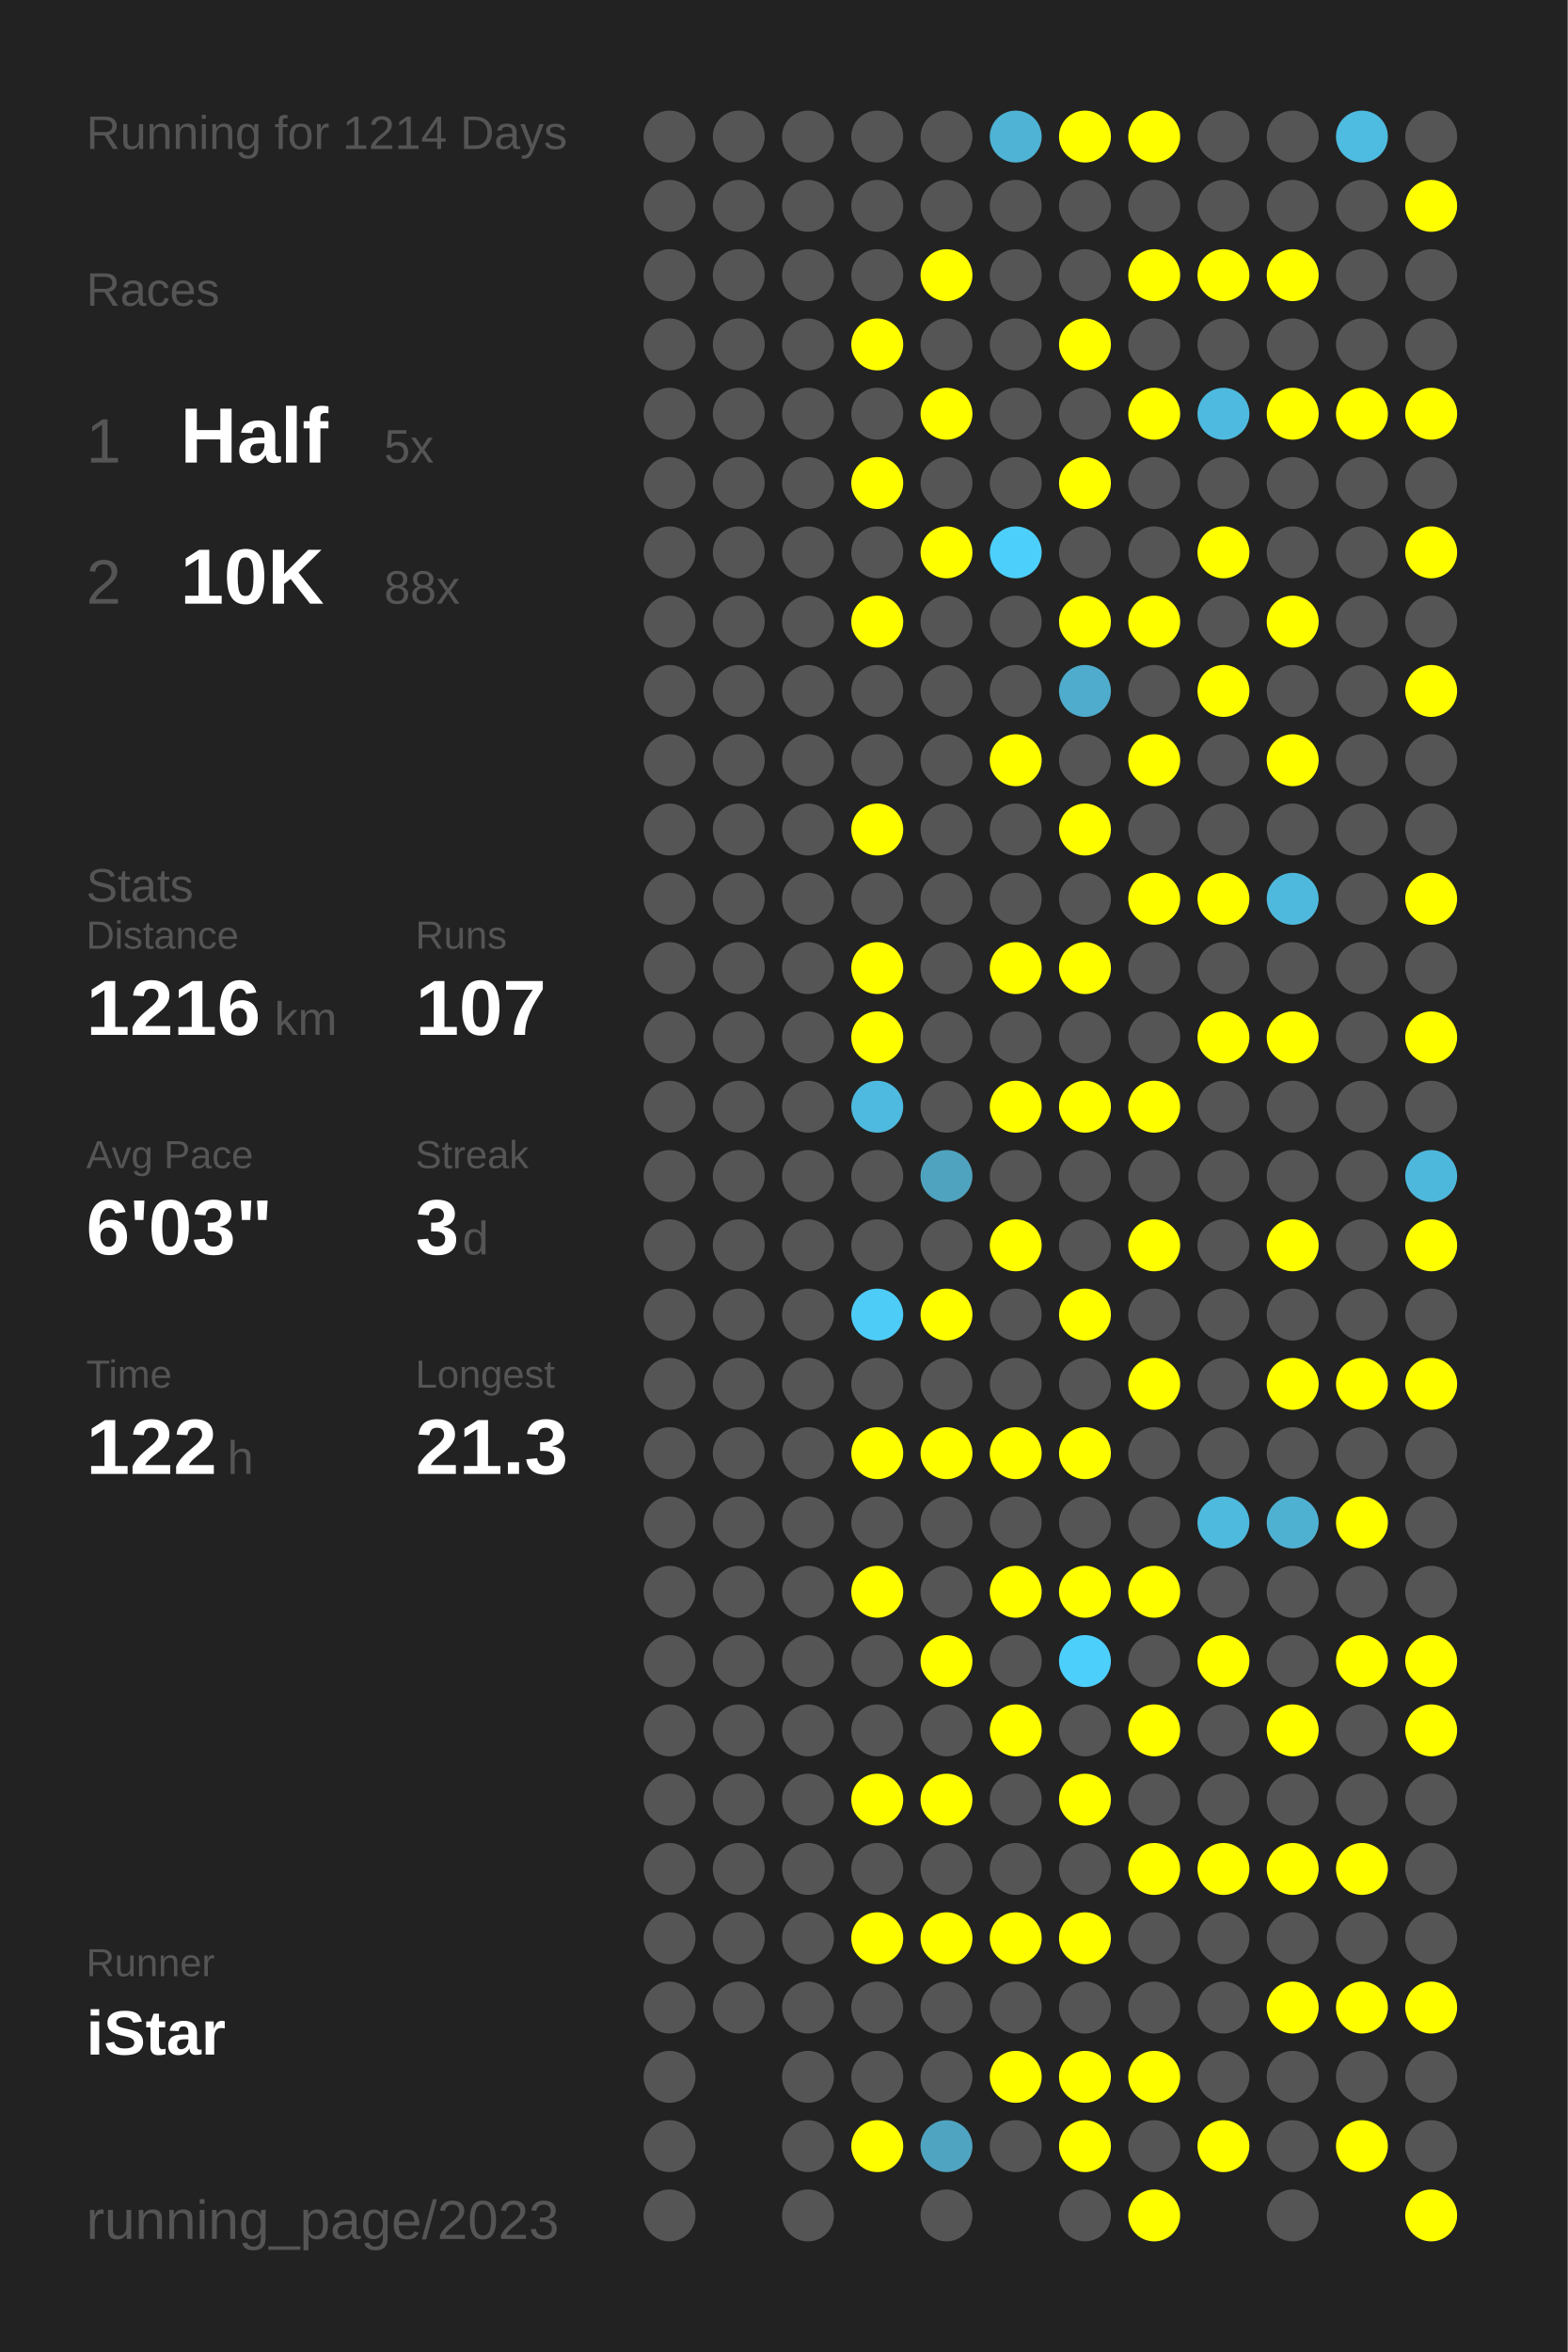
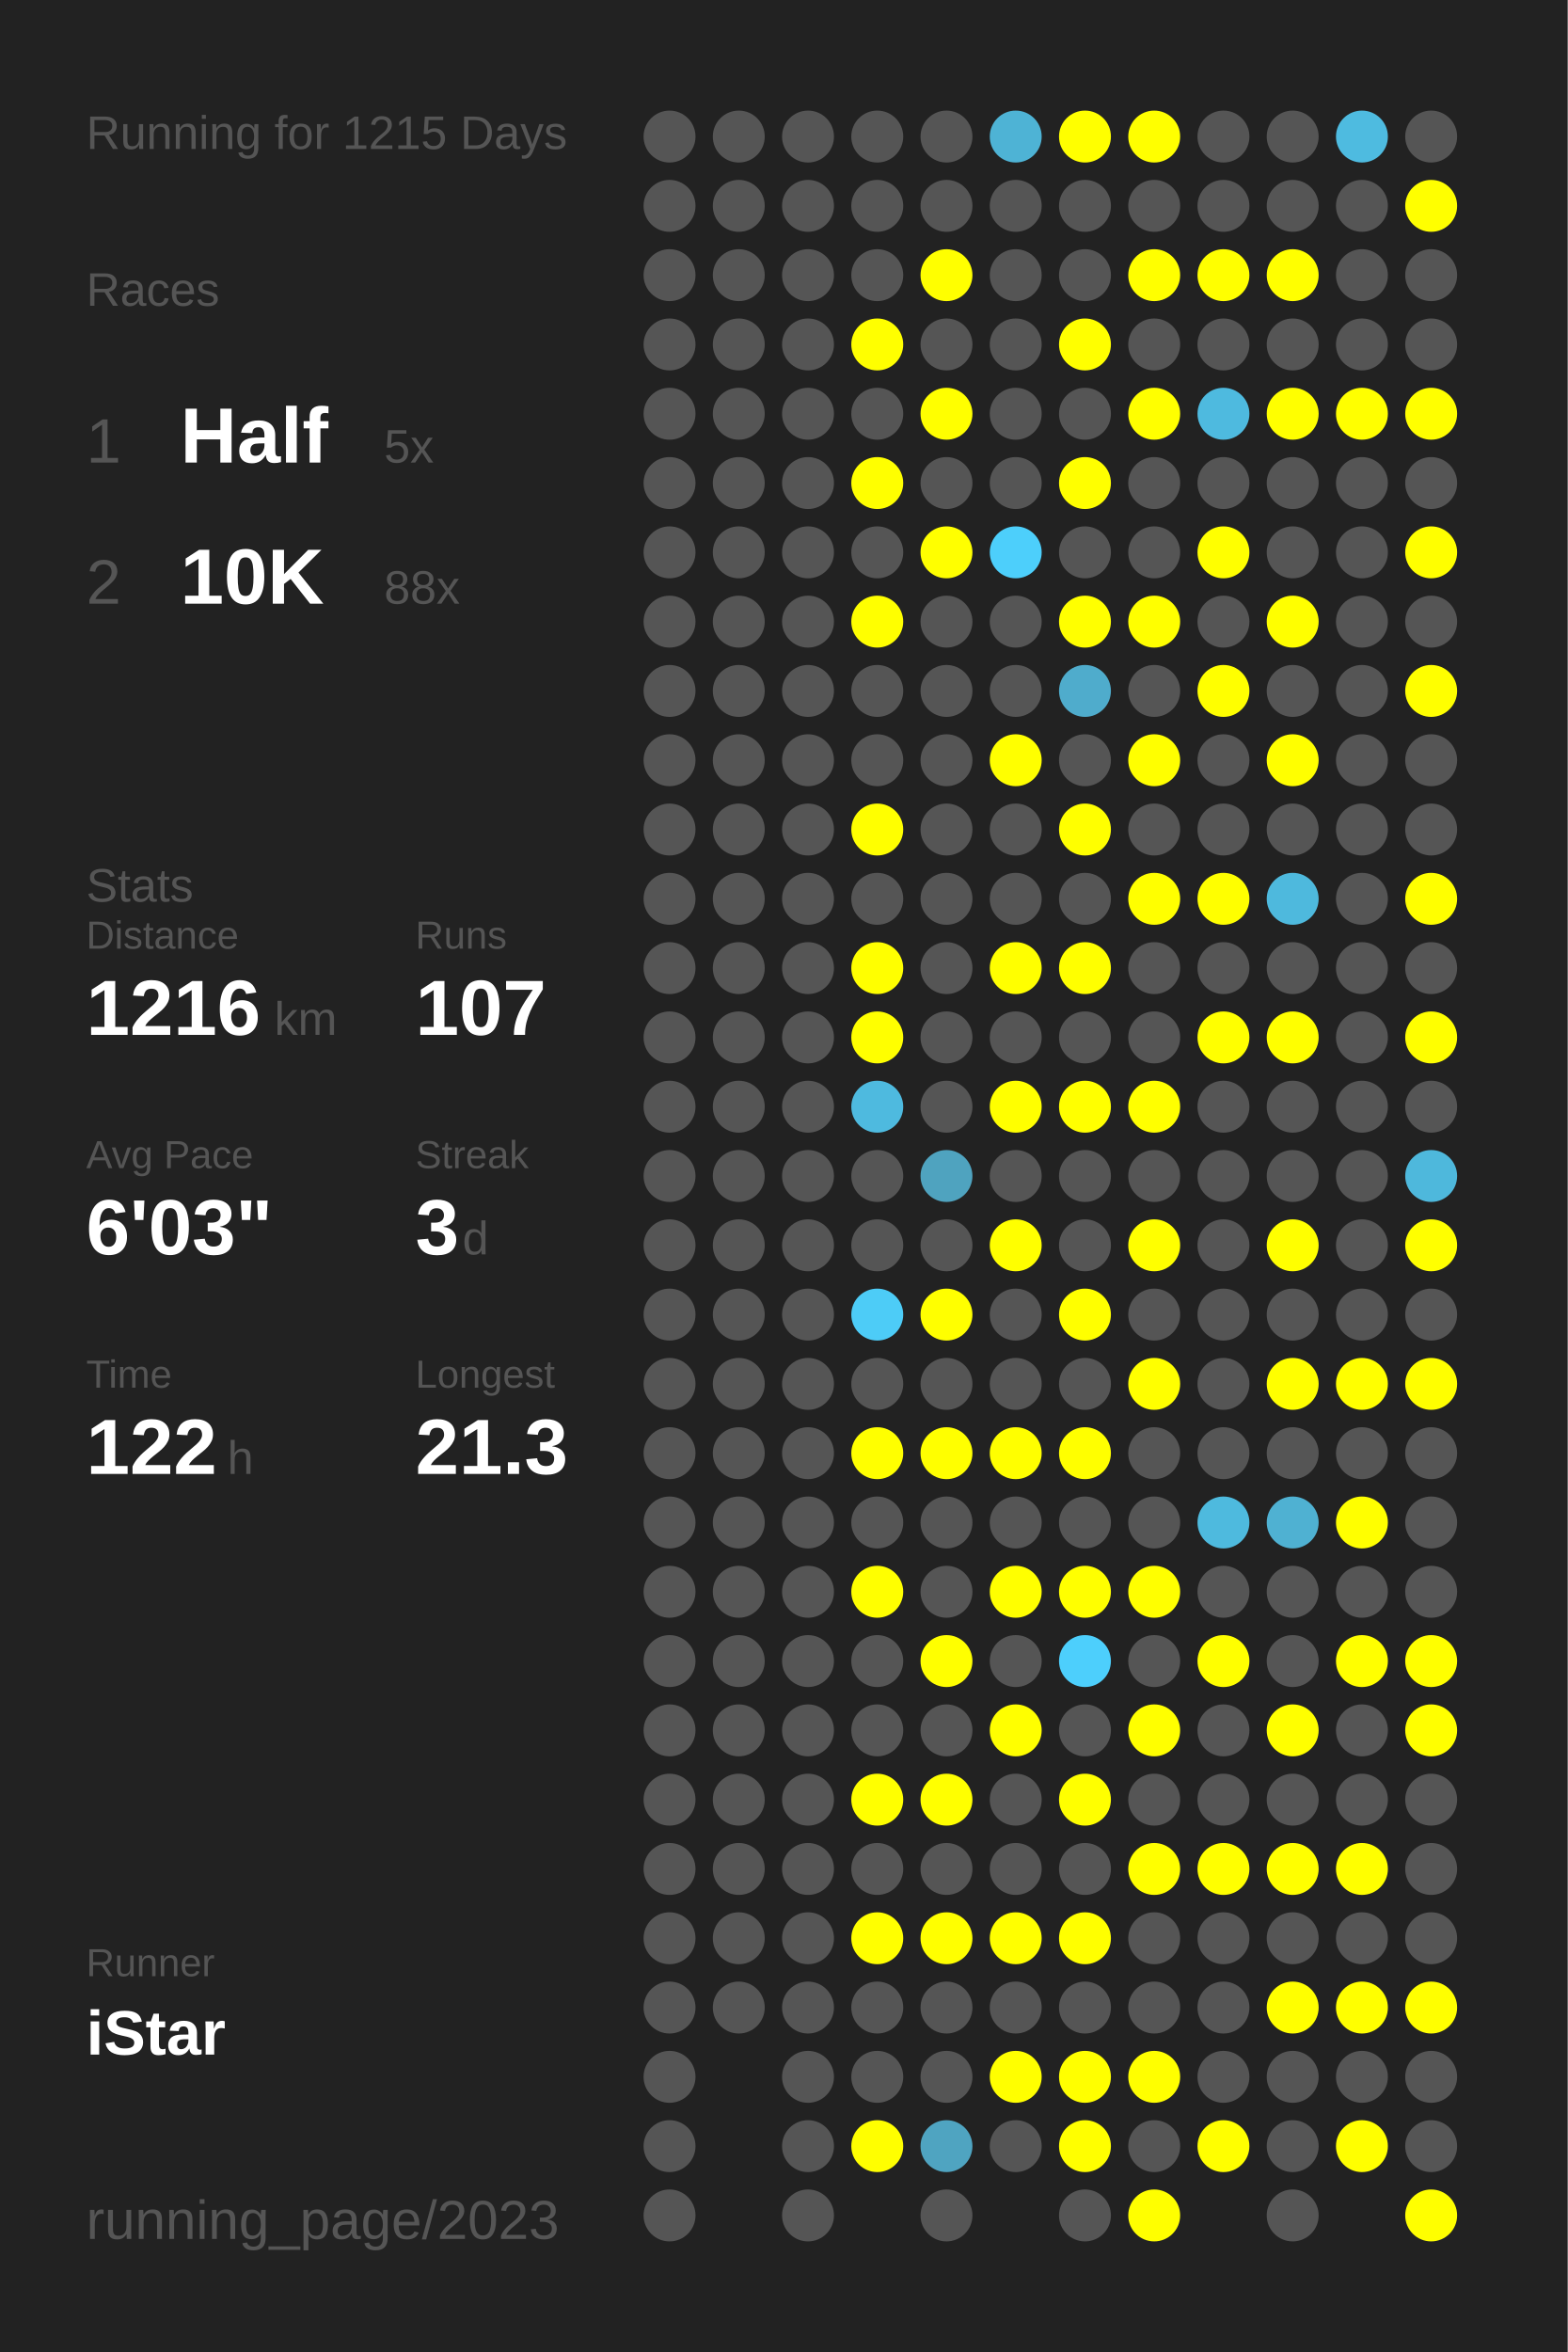
<svg xmlns="http://www.w3.org/2000/svg" baseProfile="full" height="300mm" version="1.1" viewBox="0,0,200,300" width="200mm">
  <defs />
  <rect fill="#222222" height="300" width="200" x="0" y="0" />
-   <text fill="#555555" style="font-size:6px; font-family:Arial;" x="11" y="19">Running for 1214 Days</text>
+   <text fill="#555555" style="font-size:6px; font-family:Arial;" x="11" y="19">Running for 1215 Days</text>
  <text fill="#555555" style="font-size:6px; font-family:Arial;" x="11" y="39">Races</text>
  <text fill="#555555" style="font-size:8px; font-family:Arial;" x="11" y="59">1</text>
  <text fill="#FFFFFF" style="font-size:10px; font-family:Arial; font-weight:bold;" x="23" y="59">Half</text>
  <text fill="#555555" style="font-size:6px; font-family:Arial;" x="49" y="59">5x</text>
  <text fill="#555555" style="font-size:8px; font-family:Arial;" x="11" y="77">2</text>
  <text fill="#FFFFFF" style="font-size:10px; font-family:Arial; font-weight:bold;" x="23" y="77">10K</text>
  <text fill="#555555" style="font-size:6px; font-family:Arial;" x="49" y="77">88x</text>
  <text fill="#555555" style="font-size:6px; font-family:Arial;" x="11" y="115">Stats</text>
  <text fill="#555555" style="font-size:5px; font-family:Arial;" x="11" y="121">Distance</text>
  <text fill="#FFFFFF" style="font-size:10px; font-family:Arial; font-weight:bold;" x="11" y="132">1216</text>
  <text fill="#555555" style="font-size:6px; font-family:Arial;" x="35" y="132">km</text>
  <text fill="#555555" style="font-size:5px; font-family:Arial;" x="53" y="121">Runs</text>
  <text fill="#FFFFFF" style="font-size:10px; font-family:Arial; font-weight:bold;" x="53" y="132">107</text>
  <text fill="#555555" style="font-size:5px; font-family:Arial;" x="11" y="149">Avg Pace</text>
  <text fill="#FFFFFF" style="font-size:10px; font-family:Arial; font-weight:bold;" x="11" y="160">6'03"</text>
  <text fill="#555555" style="font-size:5px; font-family:Arial;" x="53" y="149">Streak</text>
  <text fill="#FFFFFF" style="font-size:10px; font-family:Arial; font-weight:bold;" x="53" y="160">3</text>
  <text fill="#555555" style="font-size:6px; font-family:Arial;" x="59" y="160">d</text>
  <text fill="#555555" style="font-size:5px; font-family:Arial;" x="11" y="177">Time</text>
  <text fill="#FFFFFF" style="font-size:10px; font-family:Arial; font-weight:bold;" x="11" y="188">122</text>
  <text fill="#555555" style="font-size:6px; font-family:Arial;" x="29" y="188">h</text>
  <text fill="#555555" style="font-size:5px; font-family:Arial;" x="53" y="177">Longest</text>
  <text fill="#FFFFFF" style="font-size:10px; font-family:Arial; font-weight:bold;" x="53" y="188">21.3</text>
  <text fill="#555555" style="font-size:5px; font-family:Arial;" x="11" y="252.065">Runner</text>
  <text fill="#FFFFFF" style="font-size:8px; font-family:Arial; font-weight:bold;" x="11" y="262.065">iStar</text>
  <text fill="#555555" style="font-size:7px; font-family:Arial;" x="11" y="285.581">running_page/2023</text>
  <circle cx="85.417" cy="17.419" fill="#555555" r="3.312" />
  <circle cx="85.417" cy="26.258" fill="#555555" r="3.312" />
  <circle cx="85.417" cy="35.097" fill="#555555" r="3.312" />
  <circle cx="85.417" cy="43.935" fill="#555555" r="3.312" />
  <circle cx="85.417" cy="52.774" fill="#555555" r="3.312" />
  <circle cx="85.417" cy="61.613" fill="#555555" r="3.312" />
  <circle cx="85.417" cy="70.452" fill="#555555" r="3.312" />
  <circle cx="85.417" cy="79.29" fill="#555555" r="3.312" />
  <circle cx="85.417" cy="88.129" fill="#555555" r="3.312" />
  <circle cx="85.417" cy="96.968" fill="#555555" r="3.312" />
  <circle cx="85.417" cy="105.806" fill="#555555" r="3.312" />
  <circle cx="85.417" cy="114.645" fill="#555555" r="3.312" />
  <circle cx="85.417" cy="123.484" fill="#555555" r="3.312" />
  <circle cx="85.417" cy="132.323" fill="#555555" r="3.312" />
  <circle cx="85.417" cy="141.161" fill="#555555" r="3.312" />
  <circle cx="85.417" cy="150" fill="#555555" r="3.312" />
  <circle cx="85.417" cy="158.839" fill="#555555" r="3.312" />
  <circle cx="85.417" cy="167.677" fill="#555555" r="3.312" />
  <circle cx="85.417" cy="176.516" fill="#555555" r="3.312" />
  <circle cx="85.417" cy="185.355" fill="#555555" r="3.312" />
  <circle cx="85.417" cy="194.194" fill="#555555" r="3.312" />
  <circle cx="85.417" cy="203.032" fill="#555555" r="3.312" />
  <circle cx="85.417" cy="211.871" fill="#555555" r="3.312" />
  <circle cx="85.417" cy="220.71" fill="#555555" r="3.312" />
  <circle cx="85.417" cy="229.548" fill="#555555" r="3.312" />
  <circle cx="85.417" cy="238.387" fill="#555555" r="3.312" />
  <circle cx="85.417" cy="247.226" fill="#555555" r="3.312" />
  <circle cx="85.417" cy="256.065" fill="#555555" r="3.312" />
  <circle cx="85.417" cy="264.903" fill="#555555" r="3.312" />
  <circle cx="85.417" cy="273.742" fill="#555555" r="3.312" />
  <circle cx="85.417" cy="282.581" fill="#555555" r="3.312" />
  <circle cx="94.25" cy="17.419" fill="#555555" r="3.312" />
  <circle cx="94.25" cy="26.258" fill="#555555" r="3.312" />
  <circle cx="94.25" cy="35.097" fill="#555555" r="3.312" />
  <circle cx="94.25" cy="43.935" fill="#555555" r="3.312" />
  <circle cx="94.25" cy="52.774" fill="#555555" r="3.312" />
  <circle cx="94.25" cy="61.613" fill="#555555" r="3.312" />
  <circle cx="94.25" cy="70.452" fill="#555555" r="3.312" />
  <circle cx="94.25" cy="79.29" fill="#555555" r="3.312" />
  <circle cx="94.25" cy="88.129" fill="#555555" r="3.312" />
  <circle cx="94.25" cy="96.968" fill="#555555" r="3.312" />
  <circle cx="94.25" cy="105.806" fill="#555555" r="3.312" />
  <circle cx="94.25" cy="114.645" fill="#555555" r="3.312" />
  <circle cx="94.25" cy="123.484" fill="#555555" r="3.312" />
  <circle cx="94.25" cy="132.323" fill="#555555" r="3.312" />
  <circle cx="94.25" cy="141.161" fill="#555555" r="3.312" />
  <circle cx="94.25" cy="150" fill="#555555" r="3.312" />
  <circle cx="94.25" cy="158.839" fill="#555555" r="3.312" />
  <circle cx="94.25" cy="167.677" fill="#555555" r="3.312" />
  <circle cx="94.25" cy="176.516" fill="#555555" r="3.312" />
  <circle cx="94.25" cy="185.355" fill="#555555" r="3.312" />
  <circle cx="94.25" cy="194.194" fill="#555555" r="3.312" />
  <circle cx="94.25" cy="203.032" fill="#555555" r="3.312" />
  <circle cx="94.25" cy="211.871" fill="#555555" r="3.312" />
  <circle cx="94.25" cy="220.71" fill="#555555" r="3.312" />
  <circle cx="94.25" cy="229.548" fill="#555555" r="3.312" />
  <circle cx="94.25" cy="238.387" fill="#555555" r="3.312" />
  <circle cx="94.25" cy="247.226" fill="#555555" r="3.312" />
  <circle cx="94.25" cy="256.065" fill="#555555" r="3.312" />
  <circle cx="103.083" cy="17.419" fill="#555555" r="3.312" />
  <circle cx="103.083" cy="26.258" fill="#555555" r="3.312" />
  <circle cx="103.083" cy="35.097" fill="#555555" r="3.312" />
  <circle cx="103.083" cy="43.935" fill="#555555" r="3.312" />
  <circle cx="103.083" cy="52.774" fill="#555555" r="3.312" />
  <circle cx="103.083" cy="61.613" fill="#555555" r="3.312" />
  <circle cx="103.083" cy="70.452" fill="#555555" r="3.312" />
  <circle cx="103.083" cy="79.29" fill="#555555" r="3.312" />
  <circle cx="103.083" cy="88.129" fill="#555555" r="3.312" />
  <circle cx="103.083" cy="96.968" fill="#555555" r="3.312" />
  <circle cx="103.083" cy="105.806" fill="#555555" r="3.312" />
  <circle cx="103.083" cy="114.645" fill="#555555" r="3.312" />
  <circle cx="103.083" cy="123.484" fill="#555555" r="3.312" />
  <circle cx="103.083" cy="132.323" fill="#555555" r="3.312" />
  <circle cx="103.083" cy="141.161" fill="#555555" r="3.312" />
  <circle cx="103.083" cy="150" fill="#555555" r="3.312" />
  <circle cx="103.083" cy="158.839" fill="#555555" r="3.312" />
  <circle cx="103.083" cy="167.677" fill="#555555" r="3.312" />
  <circle cx="103.083" cy="176.516" fill="#555555" r="3.312" />
  <circle cx="103.083" cy="185.355" fill="#555555" r="3.312" />
  <circle cx="103.083" cy="194.194" fill="#555555" r="3.312" />
  <circle cx="103.083" cy="203.032" fill="#555555" r="3.312" />
  <circle cx="103.083" cy="211.871" fill="#555555" r="3.312" />
  <circle cx="103.083" cy="220.71" fill="#555555" r="3.312" />
  <circle cx="103.083" cy="229.548" fill="#555555" r="3.312" />
  <circle cx="103.083" cy="238.387" fill="#555555" r="3.312" />
  <circle cx="103.083" cy="247.226" fill="#555555" r="3.312" />
  <circle cx="103.083" cy="256.065" fill="#555555" r="3.312" />
  <circle cx="103.083" cy="264.903" fill="#555555" r="3.312" />
  <circle cx="103.083" cy="273.742" fill="#555555" r="3.312" />
  <circle cx="103.083" cy="282.581" fill="#555555" r="3.312" />
  <circle cx="111.917" cy="17.419" fill="#555555" r="3.312" />
  <circle cx="111.917" cy="26.258" fill="#555555" r="3.312" />
  <circle cx="111.917" cy="35.097" fill="#555555" r="3.312" />
  <circle cx="111.917" cy="43.935" fill="#FFFF00" r="3.312" />
  <circle cx="111.917" cy="52.774" fill="#555555" r="3.312" />
  <circle cx="111.917" cy="61.613" fill="#FFFF00" r="3.312" />
  <circle cx="111.917" cy="70.452" fill="#555555" r="3.312" />
  <circle cx="111.917" cy="79.29" fill="#FFFF00" r="3.312" />
  <circle cx="111.917" cy="88.129" fill="#555555" r="3.312" />
  <circle cx="111.917" cy="96.968" fill="#555555" r="3.312" />
  <circle cx="111.917" cy="105.806" fill="#FFFF00" r="3.312" />
  <circle cx="111.917" cy="114.645" fill="#555555" r="3.312" />
  <circle cx="111.917" cy="123.484" fill="#FFFF00" r="3.312" />
  <circle cx="111.917" cy="132.323" fill="#FFFF00" r="3.312" />
  <circle cx="111.917" cy="141.161" fill="#4ebadf" r="3.312" />
  <circle cx="111.917" cy="150" fill="#555555" r="3.312" />
  <circle cx="111.917" cy="158.839" fill="#555555" r="3.312" />
  <circle cx="111.917" cy="167.677" fill="#4dccf7" r="3.312" />
  <circle cx="111.917" cy="176.516" fill="#555555" r="3.312" />
  <circle cx="111.917" cy="185.355" fill="#FFFF00" r="3.312" />
  <circle cx="111.917" cy="194.194" fill="#555555" r="3.312" />
  <circle cx="111.917" cy="203.032" fill="#FFFF00" r="3.312" />
  <circle cx="111.917" cy="211.871" fill="#555555" r="3.312" />
  <circle cx="111.917" cy="220.71" fill="#555555" r="3.312" />
  <circle cx="111.917" cy="229.548" fill="#FFFF00" r="3.312" />
  <circle cx="111.917" cy="238.387" fill="#555555" r="3.312" />
  <circle cx="111.917" cy="247.226" fill="#FFFF00" r="3.312" />
  <circle cx="111.917" cy="256.065" fill="#555555" r="3.312" />
  <circle cx="111.917" cy="264.903" fill="#555555" r="3.312" />
  <circle cx="111.917" cy="273.742" fill="#FFFF00" r="3.312" />
  <circle cx="120.75" cy="17.419" fill="#555555" r="3.312" />
  <circle cx="120.75" cy="26.258" fill="#555555" r="3.312" />
  <circle cx="120.75" cy="35.097" fill="#FFFF00" r="3.312" />
  <circle cx="120.75" cy="43.935" fill="#555555" r="3.312" />
  <circle cx="120.75" cy="52.774" fill="#FFFF00" r="3.312" />
  <circle cx="120.75" cy="61.613" fill="#555555" r="3.312" />
  <circle cx="120.75" cy="70.452" fill="#FFFF00" r="3.312" />
  <circle cx="120.75" cy="79.29" fill="#555555" r="3.312" />
  <circle cx="120.75" cy="88.129" fill="#555555" r="3.312" />
  <circle cx="120.75" cy="96.968" fill="#555555" r="3.312" />
  <circle cx="120.75" cy="105.806" fill="#555555" r="3.312" />
  <circle cx="120.75" cy="114.645" fill="#555555" r="3.312" />
  <circle cx="120.75" cy="123.484" fill="#555555" r="3.312" />
  <circle cx="120.75" cy="132.323" fill="#555555" r="3.312" />
  <circle cx="120.75" cy="141.161" fill="#555555" r="3.312" />
  <circle cx="120.75" cy="150" fill="#4fa3bf" r="3.312" />
  <circle cx="120.75" cy="158.839" fill="#555555" r="3.312" />
  <circle cx="120.75" cy="167.677" fill="#FFFF00" r="3.312" />
  <circle cx="120.75" cy="176.516" fill="#555555" r="3.312" />
  <circle cx="120.75" cy="185.355" fill="#FFFF00" r="3.312" />
  <circle cx="120.75" cy="194.194" fill="#555555" r="3.312" />
  <circle cx="120.75" cy="203.032" fill="#555555" r="3.312" />
  <circle cx="120.75" cy="211.871" fill="#FFFF00" r="3.312" />
  <circle cx="120.75" cy="220.71" fill="#555555" r="3.312" />
  <circle cx="120.75" cy="229.548" fill="#FFFF00" r="3.312" />
  <circle cx="120.75" cy="238.387" fill="#555555" r="3.312" />
  <circle cx="120.75" cy="247.226" fill="#FFFF00" r="3.312" />
  <circle cx="120.75" cy="256.065" fill="#555555" r="3.312" />
  <circle cx="120.75" cy="264.903" fill="#555555" r="3.312" />
  <circle cx="120.75" cy="273.742" fill="#4fa4c1" r="3.312" />
  <circle cx="120.75" cy="282.581" fill="#555555" r="3.312" />
  <circle cx="129.583" cy="17.419" fill="#4eb3d5" r="3.312" />
  <circle cx="129.583" cy="26.258" fill="#555555" r="3.312" />
  <circle cx="129.583" cy="35.097" fill="#555555" r="3.312" />
  <circle cx="129.583" cy="43.935" fill="#555555" r="3.312" />
  <circle cx="129.583" cy="52.774" fill="#555555" r="3.312" />
  <circle cx="129.583" cy="61.613" fill="#555555" r="3.312" />
  <circle cx="129.583" cy="70.452" fill="#4dcffb" r="3.312" />
  <circle cx="129.583" cy="79.29" fill="#555555" r="3.312" />
  <circle cx="129.583" cy="88.129" fill="#555555" r="3.312" />
  <circle cx="129.583" cy="96.968" fill="#FFFF00" r="3.312" />
  <circle cx="129.583" cy="105.806" fill="#555555" r="3.312" />
  <circle cx="129.583" cy="114.645" fill="#555555" r="3.312" />
  <circle cx="129.583" cy="123.484" fill="#FFFF00" r="3.312" />
  <circle cx="129.583" cy="132.323" fill="#555555" r="3.312" />
  <circle cx="129.583" cy="141.161" fill="#FFFF00" r="3.312" />
  <circle cx="129.583" cy="150" fill="#555555" r="3.312" />
  <circle cx="129.583" cy="158.839" fill="#FFFF00" r="3.312" />
  <circle cx="129.583" cy="167.677" fill="#555555" r="3.312" />
  <circle cx="129.583" cy="176.516" fill="#555555" r="3.312" />
  <circle cx="129.583" cy="185.355" fill="#FFFF00" r="3.312" />
  <circle cx="129.583" cy="194.194" fill="#555555" r="3.312" />
  <circle cx="129.583" cy="203.032" fill="#FFFF00" r="3.312" />
  <circle cx="129.583" cy="211.871" fill="#555555" r="3.312" />
  <circle cx="129.583" cy="220.71" fill="#FFFF00" r="3.312" />
  <circle cx="129.583" cy="229.548" fill="#555555" r="3.312" />
  <circle cx="129.583" cy="238.387" fill="#555555" r="3.312" />
  <circle cx="129.583" cy="247.226" fill="#FFFF00" r="3.312" />
  <circle cx="129.583" cy="256.065" fill="#555555" r="3.312" />
  <circle cx="129.583" cy="264.903" fill="#FFFF00" r="3.312" />
  <circle cx="129.583" cy="273.742" fill="#555555" r="3.312" />
  <circle cx="138.417" cy="17.419" fill="#FFFF00" r="3.312" />
  <circle cx="138.417" cy="26.258" fill="#555555" r="3.312" />
  <circle cx="138.417" cy="35.097" fill="#555555" r="3.312" />
  <circle cx="138.417" cy="43.935" fill="#FFFF00" r="3.312" />
  <circle cx="138.417" cy="52.774" fill="#555555" r="3.312" />
  <circle cx="138.417" cy="61.613" fill="#FFFF00" r="3.312" />
  <circle cx="138.417" cy="70.452" fill="#555555" r="3.312" />
  <circle cx="138.417" cy="79.29" fill="#FFFF00" r="3.312" />
  <circle cx="138.417" cy="88.129" fill="#4faccc" r="3.312" />
  <circle cx="138.417" cy="96.968" fill="#555555" r="3.312" />
  <circle cx="138.417" cy="105.806" fill="#FFFF00" r="3.312" />
  <circle cx="138.417" cy="114.645" fill="#555555" r="3.312" />
  <circle cx="138.417" cy="123.484" fill="#FFFF00" r="3.312" />
  <circle cx="138.417" cy="132.323" fill="#555555" r="3.312" />
  <circle cx="138.417" cy="141.161" fill="#FFFF00" r="3.312" />
  <circle cx="138.417" cy="150" fill="#555555" r="3.312" />
  <circle cx="138.417" cy="158.839" fill="#555555" r="3.312" />
  <circle cx="138.417" cy="167.677" fill="#FFFF00" r="3.312" />
  <circle cx="138.417" cy="176.516" fill="#555555" r="3.312" />
  <circle cx="138.417" cy="185.355" fill="#FFFF00" r="3.312" />
  <circle cx="138.417" cy="194.194" fill="#555555" r="3.312" />
  <circle cx="138.417" cy="203.032" fill="#FFFF00" r="3.312" />
  <circle cx="138.417" cy="211.871" fill="#4dcffc" r="3.312" />
  <circle cx="138.417" cy="220.71" fill="#555555" r="3.312" />
  <circle cx="138.417" cy="229.548" fill="#FFFF00" r="3.312" />
  <circle cx="138.417" cy="238.387" fill="#555555" r="3.312" />
  <circle cx="138.417" cy="247.226" fill="#FFFF00" r="3.312" />
  <circle cx="138.417" cy="256.065" fill="#555555" r="3.312" />
  <circle cx="138.417" cy="264.903" fill="#FFFF00" r="3.312" />
  <circle cx="138.417" cy="273.742" fill="#FFFF00" r="3.312" />
  <circle cx="138.417" cy="282.581" fill="#555555" r="3.312" />
  <circle cx="147.25" cy="17.419" fill="#FFFF00" r="3.312" />
  <circle cx="147.25" cy="26.258" fill="#555555" r="3.312" />
  <circle cx="147.25" cy="35.097" fill="#FFFF00" r="3.312" />
  <circle cx="147.25" cy="43.935" fill="#555555" r="3.312" />
  <circle cx="147.25" cy="52.774" fill="#FFFF00" r="3.312" />
  <circle cx="147.25" cy="61.613" fill="#555555" r="3.312" />
  <circle cx="147.25" cy="70.452" fill="#555555" r="3.312" />
  <circle cx="147.25" cy="79.29" fill="#FFFF00" r="3.312" />
  <circle cx="147.25" cy="88.129" fill="#555555" r="3.312" />
  <circle cx="147.25" cy="96.968" fill="#FFFF00" r="3.312" />
  <circle cx="147.25" cy="105.806" fill="#555555" r="3.312" />
  <circle cx="147.25" cy="114.645" fill="#FFFF00" r="3.312" />
  <circle cx="147.25" cy="123.484" fill="#555555" r="3.312" />
  <circle cx="147.25" cy="132.323" fill="#555555" r="3.312" />
  <circle cx="147.25" cy="141.161" fill="#FFFF00" r="3.312" />
  <circle cx="147.25" cy="150" fill="#555555" r="3.312" />
  <circle cx="147.25" cy="158.839" fill="#FFFF00" r="3.312" />
  <circle cx="147.25" cy="167.677" fill="#555555" r="3.312" />
  <circle cx="147.25" cy="176.516" fill="#FFFF00" r="3.312" />
  <circle cx="147.25" cy="185.355" fill="#555555" r="3.312" />
  <circle cx="147.25" cy="194.194" fill="#555555" r="3.312" />
  <circle cx="147.25" cy="203.032" fill="#FFFF00" r="3.312" />
  <circle cx="147.25" cy="211.871" fill="#555555" r="3.312" />
  <circle cx="147.25" cy="220.71" fill="#FFFF00" r="3.312" />
  <circle cx="147.25" cy="229.548" fill="#555555" r="3.312" />
  <circle cx="147.25" cy="238.387" fill="#FFFF00" r="3.312" />
  <circle cx="147.25" cy="247.226" fill="#555555" r="3.312" />
  <circle cx="147.25" cy="256.065" fill="#555555" r="3.312" />
  <circle cx="147.25" cy="264.903" fill="#FFFF00" r="3.312" />
  <circle cx="147.25" cy="273.742" fill="#555555" r="3.312" />
  <circle cx="147.25" cy="282.581" fill="#FFFF00" r="3.312" />
  <circle cx="156.083" cy="17.419" fill="#555555" r="3.312" />
  <circle cx="156.083" cy="26.258" fill="#555555" r="3.312" />
  <circle cx="156.083" cy="35.097" fill="#FFFF00" r="3.312" />
  <circle cx="156.083" cy="43.935" fill="#555555" r="3.312" />
  <circle cx="156.083" cy="52.774" fill="#4ebadf" r="3.312" />
  <circle cx="156.083" cy="61.613" fill="#555555" r="3.312" />
  <circle cx="156.083" cy="70.452" fill="#FFFF00" r="3.312" />
  <circle cx="156.083" cy="79.29" fill="#555555" r="3.312" />
  <circle cx="156.083" cy="88.129" fill="#FFFF00" r="3.312" />
  <circle cx="156.083" cy="96.968" fill="#555555" r="3.312" />
  <circle cx="156.083" cy="105.806" fill="#555555" r="3.312" />
  <circle cx="156.083" cy="114.645" fill="#FFFF00" r="3.312" />
  <circle cx="156.083" cy="123.484" fill="#555555" r="3.312" />
  <circle cx="156.083" cy="132.323" fill="#FFFF00" r="3.312" />
  <circle cx="156.083" cy="141.161" fill="#555555" r="3.312" />
  <circle cx="156.083" cy="150" fill="#555555" r="3.312" />
  <circle cx="156.083" cy="158.839" fill="#555555" r="3.312" />
  <circle cx="156.083" cy="167.677" fill="#555555" r="3.312" />
  <circle cx="156.083" cy="176.516" fill="#555555" r="3.312" />
  <circle cx="156.083" cy="185.355" fill="#555555" r="3.312" />
  <circle cx="156.083" cy="194.194" fill="#4ebade" r="3.312" />
  <circle cx="156.083" cy="203.032" fill="#555555" r="3.312" />
  <circle cx="156.083" cy="211.871" fill="#FFFF00" r="3.312" />
  <circle cx="156.083" cy="220.71" fill="#555555" r="3.312" />
  <circle cx="156.083" cy="229.548" fill="#555555" r="3.312" />
  <circle cx="156.083" cy="238.387" fill="#FFFF00" r="3.312" />
  <circle cx="156.083" cy="247.226" fill="#555555" r="3.312" />
  <circle cx="156.083" cy="256.065" fill="#555555" r="3.312" />
  <circle cx="156.083" cy="264.903" fill="#555555" r="3.312" />
  <circle cx="156.083" cy="273.742" fill="#FFFF00" r="3.312" />
  <circle cx="164.917" cy="17.419" fill="#555555" r="3.312" />
  <circle cx="164.917" cy="26.258" fill="#555555" r="3.312" />
  <circle cx="164.917" cy="35.097" fill="#FFFF00" r="3.312" />
  <circle cx="164.917" cy="43.935" fill="#555555" r="3.312" />
  <circle cx="164.917" cy="52.774" fill="#FFFF00" r="3.312" />
  <circle cx="164.917" cy="61.613" fill="#555555" r="3.312" />
  <circle cx="164.917" cy="70.452" fill="#555555" r="3.312" />
  <circle cx="164.917" cy="79.29" fill="#FFFF00" r="3.312" />
  <circle cx="164.917" cy="88.129" fill="#555555" r="3.312" />
  <circle cx="164.917" cy="96.968" fill="#FFFF00" r="3.312" />
  <circle cx="164.917" cy="105.806" fill="#555555" r="3.312" />
  <circle cx="164.917" cy="114.645" fill="#4eb9dd" r="3.312" />
  <circle cx="164.917" cy="123.484" fill="#555555" r="3.312" />
  <circle cx="164.917" cy="132.323" fill="#FFFF00" r="3.312" />
  <circle cx="164.917" cy="141.161" fill="#555555" r="3.312" />
  <circle cx="164.917" cy="150" fill="#555555" r="3.312" />
  <circle cx="164.917" cy="158.839" fill="#FFFF00" r="3.312" />
  <circle cx="164.917" cy="167.677" fill="#555555" r="3.312" />
  <circle cx="164.917" cy="176.516" fill="#FFFF00" r="3.312" />
  <circle cx="164.917" cy="185.355" fill="#555555" r="3.312" />
  <circle cx="164.917" cy="194.194" fill="#4fb1d2" r="3.312" />
  <circle cx="164.917" cy="203.032" fill="#555555" r="3.312" />
  <circle cx="164.917" cy="211.871" fill="#555555" r="3.312" />
  <circle cx="164.917" cy="220.71" fill="#FFFF00" r="3.312" />
  <circle cx="164.917" cy="229.548" fill="#555555" r="3.312" />
  <circle cx="164.917" cy="238.387" fill="#FFFF00" r="3.312" />
  <circle cx="164.917" cy="247.226" fill="#555555" r="3.312" />
  <circle cx="164.917" cy="256.065" fill="#FFFF00" r="3.312" />
  <circle cx="164.917" cy="264.903" fill="#555555" r="3.312" />
  <circle cx="164.917" cy="273.742" fill="#555555" r="3.312" />
  <circle cx="164.917" cy="282.581" fill="#555555" r="3.312" />
  <circle cx="173.75" cy="17.419" fill="#4ebbe0" r="3.312" />
  <circle cx="173.75" cy="26.258" fill="#555555" r="3.312" />
  <circle cx="173.75" cy="35.097" fill="#555555" r="3.312" />
  <circle cx="173.75" cy="43.935" fill="#555555" r="3.312" />
  <circle cx="173.75" cy="52.774" fill="#FFFF00" r="3.312" />
  <circle cx="173.75" cy="61.613" fill="#555555" r="3.312" />
  <circle cx="173.75" cy="70.452" fill="#555555" r="3.312" />
  <circle cx="173.75" cy="79.29" fill="#555555" r="3.312" />
  <circle cx="173.75" cy="88.129" fill="#555555" r="3.312" />
  <circle cx="173.75" cy="96.968" fill="#555555" r="3.312" />
  <circle cx="173.75" cy="105.806" fill="#555555" r="3.312" />
  <circle cx="173.75" cy="114.645" fill="#555555" r="3.312" />
  <circle cx="173.75" cy="123.484" fill="#555555" r="3.312" />
  <circle cx="173.75" cy="132.323" fill="#555555" r="3.312" />
  <circle cx="173.75" cy="141.161" fill="#555555" r="3.312" />
  <circle cx="173.75" cy="150" fill="#555555" r="3.312" />
  <circle cx="173.75" cy="158.839" fill="#555555" r="3.312" />
  <circle cx="173.75" cy="167.677" fill="#555555" r="3.312" />
  <circle cx="173.75" cy="176.516" fill="#FFFF00" r="3.312" />
  <circle cx="173.75" cy="185.355" fill="#555555" r="3.312" />
  <circle cx="173.75" cy="194.194" fill="#FFFF00" r="3.312" />
  <circle cx="173.75" cy="203.032" fill="#555555" r="3.312" />
  <circle cx="173.75" cy="211.871" fill="#FFFF00" r="3.312" />
  <circle cx="173.75" cy="220.71" fill="#555555" r="3.312" />
  <circle cx="173.75" cy="229.548" fill="#555555" r="3.312" />
  <circle cx="173.75" cy="238.387" fill="#FFFF00" r="3.312" />
  <circle cx="173.75" cy="247.226" fill="#555555" r="3.312" />
  <circle cx="173.75" cy="256.065" fill="#FFFF00" r="3.312" />
  <circle cx="173.75" cy="264.903" fill="#555555" r="3.312" />
  <circle cx="173.75" cy="273.742" fill="#FFFF00" r="3.312" />
  <circle cx="182.583" cy="17.419" fill="#555555" r="3.312" />
  <circle cx="182.583" cy="26.258" fill="#FFFF00" r="3.312" />
  <circle cx="182.583" cy="35.097" fill="#555555" r="3.312" />
  <circle cx="182.583" cy="43.935" fill="#555555" r="3.312" />
  <circle cx="182.583" cy="52.774" fill="#FFFF00" r="3.312" />
  <circle cx="182.583" cy="61.613" fill="#555555" r="3.312" />
  <circle cx="182.583" cy="70.452" fill="#FFFF00" r="3.312" />
  <circle cx="182.583" cy="79.29" fill="#555555" r="3.312" />
  <circle cx="182.583" cy="88.129" fill="#FFFF00" r="3.312" />
  <circle cx="182.583" cy="96.968" fill="#555555" r="3.312" />
  <circle cx="182.583" cy="105.806" fill="#555555" r="3.312" />
  <circle cx="182.583" cy="114.645" fill="#FFFF00" r="3.312" />
  <circle cx="182.583" cy="123.484" fill="#555555" r="3.312" />
  <circle cx="182.583" cy="132.323" fill="#FFFF00" r="3.312" />
  <circle cx="182.583" cy="141.161" fill="#555555" r="3.312" />
  <circle cx="182.583" cy="150" fill="#4eb8dc" r="3.312" />
  <circle cx="182.583" cy="158.839" fill="#FFFF00" r="3.312" />
  <circle cx="182.583" cy="167.677" fill="#555555" r="3.312" />
  <circle cx="182.583" cy="176.516" fill="#FFFF00" r="3.312" />
  <circle cx="182.583" cy="185.355" fill="#555555" r="3.312" />
  <circle cx="182.583" cy="194.194" fill="#555555" r="3.312" />
  <circle cx="182.583" cy="203.032" fill="#555555" r="3.312" />
  <circle cx="182.583" cy="211.871" fill="#FFFF00" r="3.312" />
  <circle cx="182.583" cy="220.71" fill="#FFFF00" r="3.312" />
  <circle cx="182.583" cy="229.548" fill="#555555" r="3.312" />
  <circle cx="182.583" cy="238.387" fill="#555555" r="3.312" />
  <circle cx="182.583" cy="247.226" fill="#555555" r="3.312" />
  <circle cx="182.583" cy="256.065" fill="#FFFF00" r="3.312" />
  <circle cx="182.583" cy="264.903" fill="#555555" r="3.312" />
  <circle cx="182.583" cy="273.742" fill="#555555" r="3.312" />
  <circle cx="182.583" cy="282.581" fill="#FFFF00" r="3.312" />
</svg>
